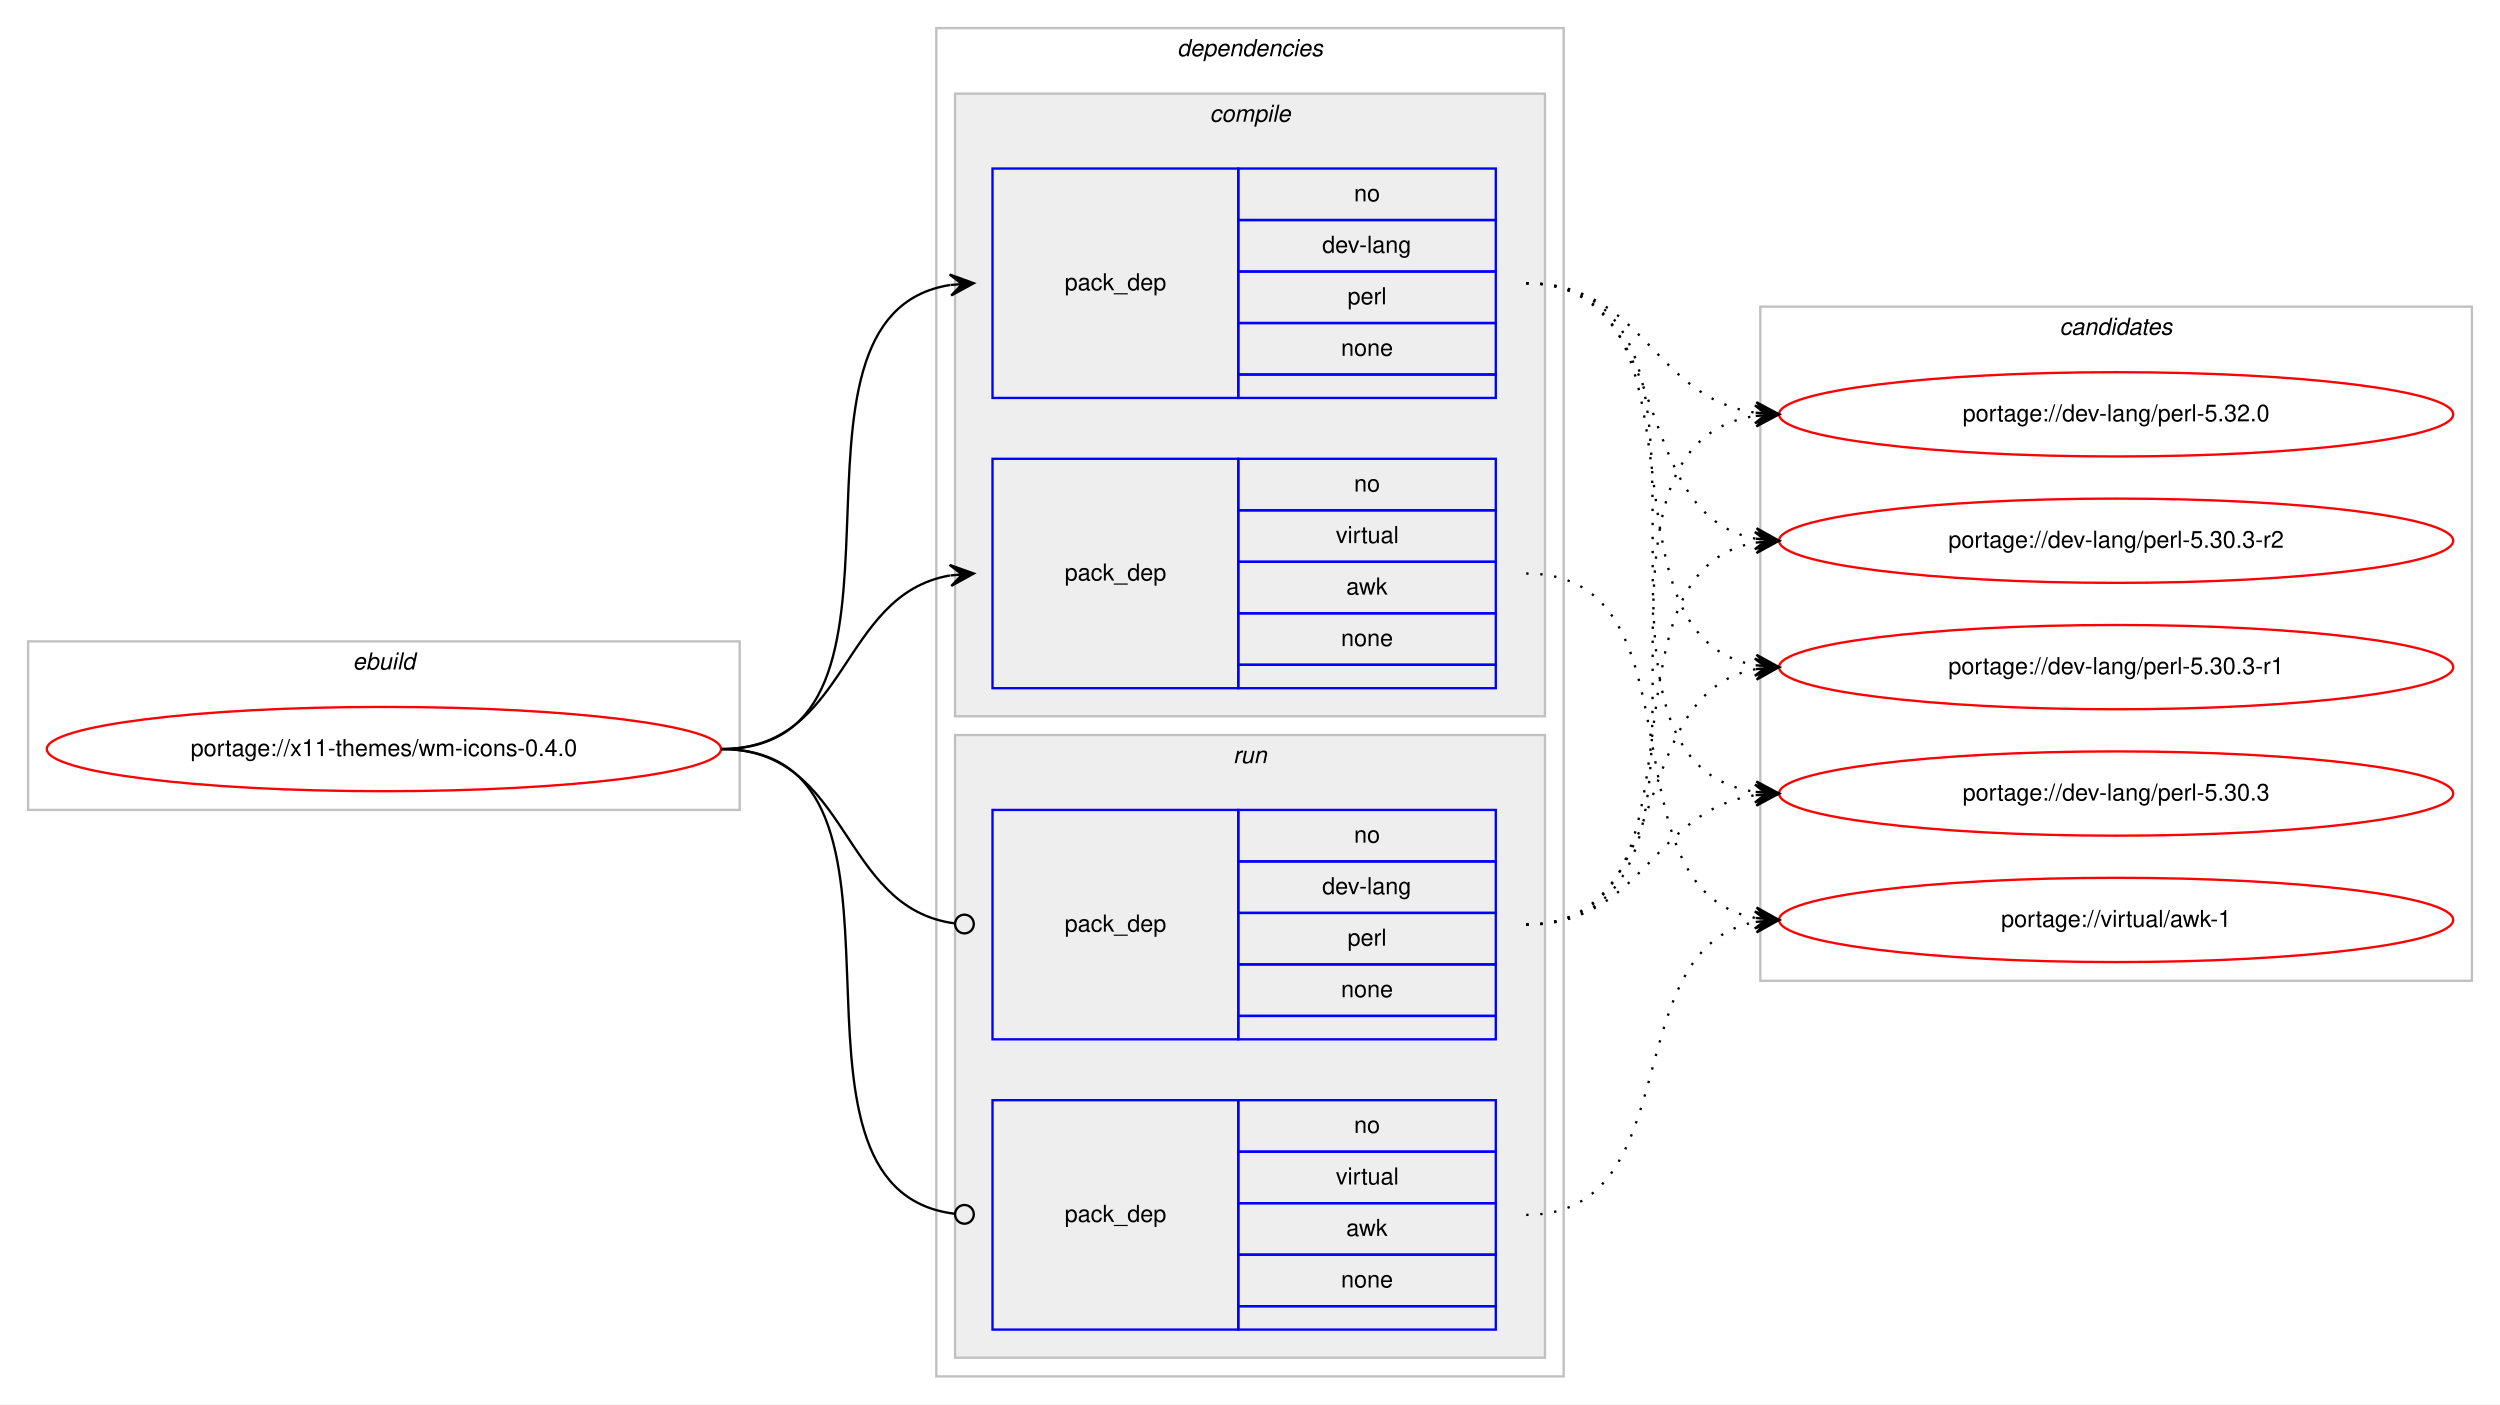
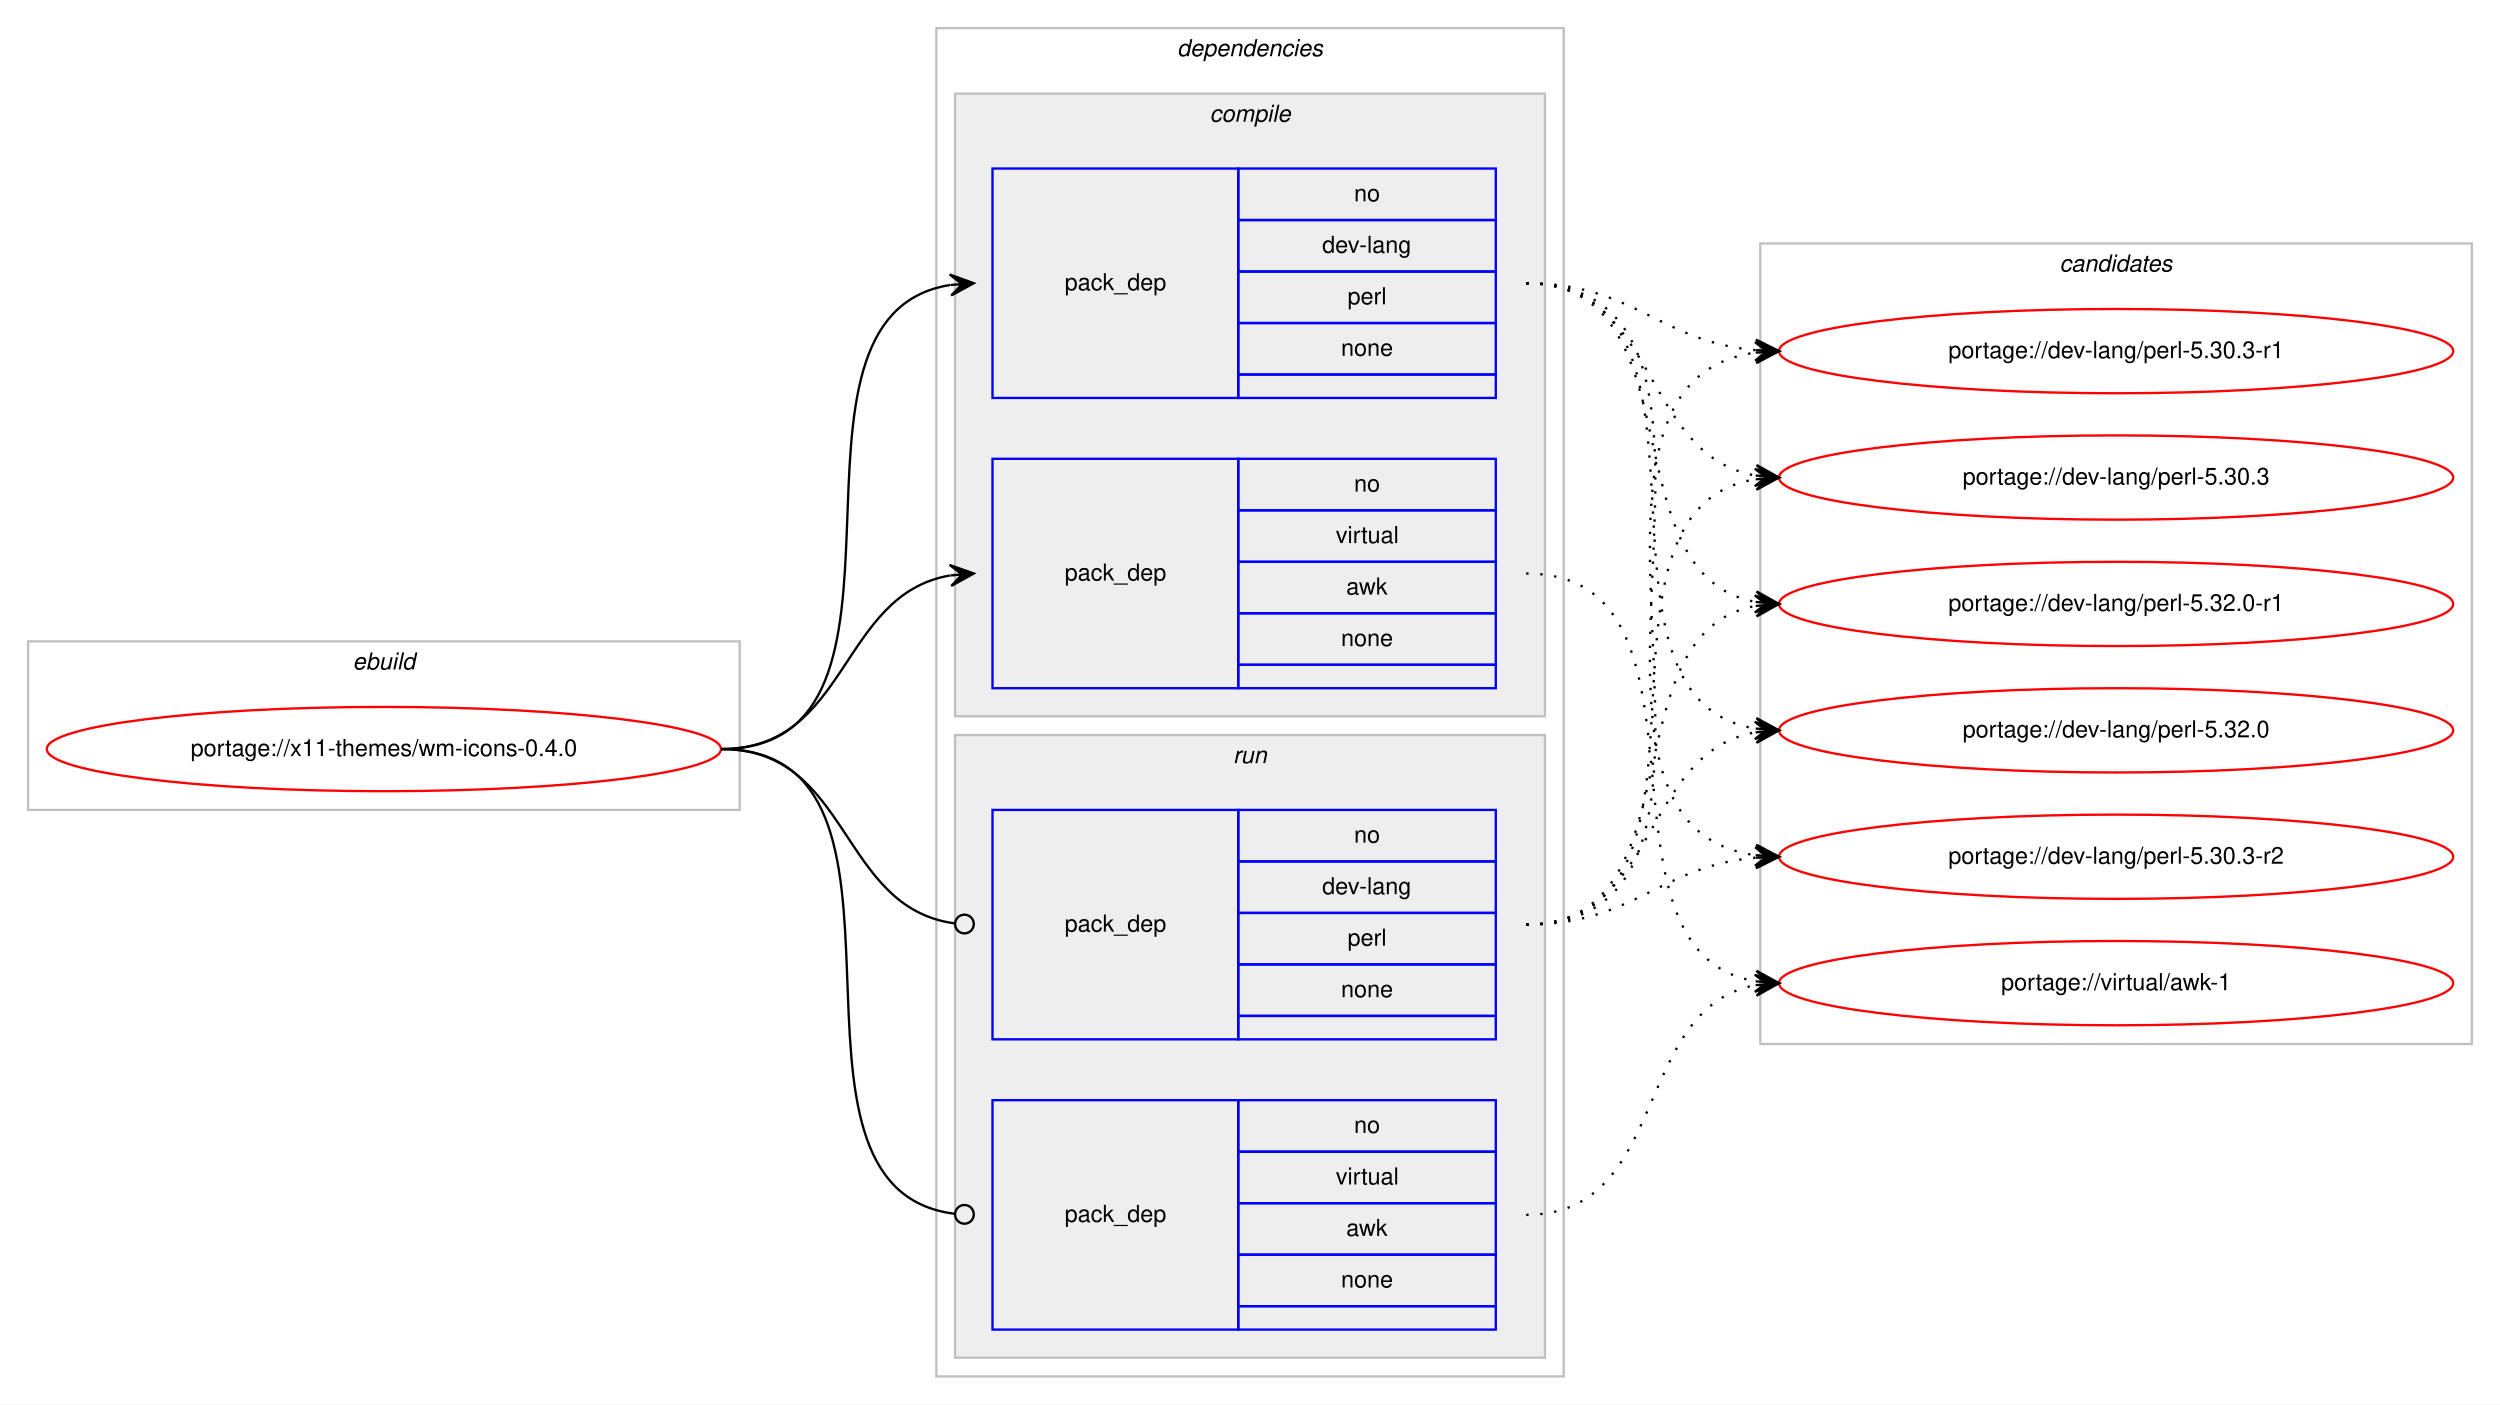
<svg xmlns="http://www.w3.org/2000/svg" xmlns:xlink="http://www.w3.org/1999/xlink" width="1068pt" height="600pt" viewBox="0.00 0.00 1068.00 600.00">
  <g id="graph0" class="graph" transform="scale(1 1) rotate(0) translate(4 596)">
    <polygon fill="#ffffff" stroke="transparent" points="-4,4 -4,-596 1064,-596 1064,4 -4,4" />
    <g id="clust1" class="cluster">
      <polygon fill="none" stroke="#c0c0c0" points="8,-250 8,-322 312,-322 312,-250 8,-250" />
      <text text-anchor="start" x="146.663" y="-310" font-family="Helvetica,sans-Serif" font-style="italic" font-size="10.00" fill="#000000">ebuild</text>
    </g>
    <g id="clust2" class="cluster">
      <polygon fill="none" stroke="#c0c0c0" points="396,-8 396,-584 664,-584 664,-8 396,-8" />
      <text text-anchor="start" x="498.875" y="-572" font-family="Helvetica,sans-Serif" font-style="italic" font-size="10.00" fill="#000000">dependencies</text>
    </g>
    <g id="clust3" class="cluster">
      <polygon fill="#eeeeee" stroke="#c0c0c0" points="404,-290 404,-556 656,-556 656,-290 404,-290" />
      <text text-anchor="start" x="512.778" y="-544" font-family="Helvetica,sans-Serif" font-style="italic" font-size="10.00" fill="#000000">compile</text>
    </g>
    <g id="clust7" class="cluster">
      <polygon fill="#eeeeee" stroke="#c0c0c0" points="404,-16 404,-282 656,-282 656,-16 404,-16" />
      <text text-anchor="start" x="522.777" y="-270" font-family="Helvetica,sans-Serif" font-style="italic" font-size="10.00" fill="#000000">run</text>
    </g>
    <g id="clust10" class="cluster">
-       <polygon fill="none" stroke="#c0c0c0" points="748,-177 748,-465 1052,-465 1052,-177 748,-177" />
-       <text text-anchor="start" x="875.824" y="-453" font-family="Helvetica,sans-Serif" font-style="italic" font-size="10.00" fill="#000000">candidates</text>
+       <polygon fill="none" stroke="#c0c0c0" points="748,-150 748,-492 1052,-492 1052,-150 748,-150" />
+       <text text-anchor="start" x="875.824" y="-480" font-family="Helvetica,sans-Serif" font-style="italic" font-size="10.00" fill="#000000">candidates</text>
    </g>
    <g id="node1" class="node">
      <g id="a_node1">
        <a xlink:href="../x11-themes/wm-icons-0.4.0.svg" xlink:title="portage://x11-themes/wm-icons-0.4.0">
          <ellipse fill="none" stroke="#ff0000" cx="160" cy="-276" rx="144" ry="18" />
          <text text-anchor="middle" x="160" y="-273" font-family="Helvetica,sans-Serif" font-size="10.00" fill="#000000">portage://x11-themes/wm-icons-0.4.0</text>
        </a>
      </g>
    </g>
    <g id="node2" class="node">
      <polygon fill="none" stroke="#0000ff" points="420,-426 420,-524 525,-524 525,-426 420,-426" />
      <text text-anchor="start" x="450.823" y="-472" font-family="Helvetica,sans-Serif" font-size="10.00" fill="#000000">pack_dep</text>
      <polygon fill="none" stroke="#0000ff" points="525,-502 525,-524 635,-524 635,-502 525,-502" />
      <text text-anchor="start" x="574.441" y="-510" font-family="Helvetica,sans-Serif" font-size="10.00" fill="#000000">no</text>
      <polygon fill="none" stroke="#0000ff" points="525,-480 525,-502 635,-502 635,-480 525,-480" />
      <text text-anchor="start" x="560.828" y="-488" font-family="Helvetica,sans-Serif" font-size="10.00" fill="#000000">dev-lang</text>
      <polygon fill="none" stroke="#0000ff" points="525,-458 525,-480 635,-480 635,-458 525,-458" />
      <text text-anchor="start" x="571.667" y="-466" font-family="Helvetica,sans-Serif" font-size="10.00" fill="#000000">perl</text>
      <polygon fill="none" stroke="#0000ff" points="525,-436 525,-458 635,-458 635,-436 525,-436" />
      <text text-anchor="start" x="568.882" y="-444" font-family="Helvetica,sans-Serif" font-size="10.00" fill="#000000">none</text>
      <polygon fill="none" stroke="#0000ff" points="525,-426 525,-436 635,-436 635,-426 525,-426" />
    </g>
    <g id="edge1" class="edge">
      <path fill="none" stroke="#000000" d="M304,-276C400.994,-276 317.856,-460.879 401.833,-474.239" />
      <polygon fill="#000000" stroke="#000000" points="412,-475 401.692,-478.741 407.014,-474.627 402.028,-474.254 402.028,-474.254 402.028,-474.254 407.014,-474.627 402.364,-469.766 412,-475 412,-475" />
    </g>
    <g id="node3" class="node">
      <polygon fill="none" stroke="#0000ff" points="420,-302 420,-400 525,-400 525,-302 420,-302" />
      <text text-anchor="start" x="450.823" y="-348" font-family="Helvetica,sans-Serif" font-size="10.00" fill="#000000">pack_dep</text>
      <polygon fill="none" stroke="#0000ff" points="525,-378 525,-400 635,-400 635,-378 525,-378" />
      <text text-anchor="start" x="574.441" y="-386" font-family="Helvetica,sans-Serif" font-size="10.00" fill="#000000">no</text>
      <polygon fill="none" stroke="#0000ff" points="525,-356 525,-378 635,-378 635,-356 525,-356" />
      <text text-anchor="start" x="566.668" y="-364" font-family="Helvetica,sans-Serif" font-size="10.00" fill="#000000">virtual</text>
      <polygon fill="none" stroke="#0000ff" points="525,-334 525,-356 635,-356 635,-334 525,-334" />
      <text text-anchor="start" x="571.111" y="-342" font-family="Helvetica,sans-Serif" font-size="10.00" fill="#000000">awk</text>
      <polygon fill="none" stroke="#0000ff" points="525,-312 525,-334 635,-334 635,-312 525,-312" />
      <text text-anchor="start" x="568.882" y="-320" font-family="Helvetica,sans-Serif" font-size="10.00" fill="#000000">none</text>
      <polygon fill="none" stroke="#0000ff" points="525,-302 525,-312 635,-312 635,-302 525,-302" />
    </g>
    <g id="edge2" class="edge">
      <path fill="none" stroke="#000000" d="M304,-276C358.786,-276 354.408,-341.918 401.799,-350.158" />
      <polygon fill="#000000" stroke="#000000" points="412,-351 401.664,-354.662 407.017,-350.589 402.034,-350.177 402.034,-350.177 402.034,-350.177 407.017,-350.589 402.404,-345.692 412,-351 412,-351" />
    </g>
    <g id="node4" class="node">
      <polygon fill="none" stroke="#0000ff" points="420,-152 420,-250 525,-250 525,-152 420,-152" />
      <text text-anchor="start" x="450.823" y="-198" font-family="Helvetica,sans-Serif" font-size="10.00" fill="#000000">pack_dep</text>
      <polygon fill="none" stroke="#0000ff" points="525,-228 525,-250 635,-250 635,-228 525,-228" />
      <text text-anchor="start" x="574.441" y="-236" font-family="Helvetica,sans-Serif" font-size="10.00" fill="#000000">no</text>
      <polygon fill="none" stroke="#0000ff" points="525,-206 525,-228 635,-228 635,-206 525,-206" />
      <text text-anchor="start" x="560.828" y="-214" font-family="Helvetica,sans-Serif" font-size="10.00" fill="#000000">dev-lang</text>
      <polygon fill="none" stroke="#0000ff" points="525,-184 525,-206 635,-206 635,-184 525,-184" />
      <text text-anchor="start" x="571.667" y="-192" font-family="Helvetica,sans-Serif" font-size="10.00" fill="#000000">perl</text>
      <polygon fill="none" stroke="#0000ff" points="525,-162 525,-184 635,-184 635,-162 525,-162" />
      <text text-anchor="start" x="568.882" y="-170" font-family="Helvetica,sans-Serif" font-size="10.00" fill="#000000">none</text>
      <polygon fill="none" stroke="#0000ff" points="525,-152 525,-162 635,-162 635,-152 525,-152" />
    </g>
    <g id="edge3" class="edge">
      <path fill="none" stroke="#000000" d="M304,-276C359.586,-276 354.267,-208.145 403.905,-201.519" />
      <ellipse fill="none" stroke="#000000" cx="408.008" cy="-201.256" rx="4" ry="4" />
    </g>
    <g id="node5" class="node">
      <polygon fill="none" stroke="#0000ff" points="420,-28 420,-126 525,-126 525,-28 420,-28" />
      <text text-anchor="start" x="450.823" y="-74" font-family="Helvetica,sans-Serif" font-size="10.00" fill="#000000">pack_dep</text>
      <polygon fill="none" stroke="#0000ff" points="525,-104 525,-126 635,-126 635,-104 525,-104" />
      <text text-anchor="start" x="574.441" y="-112" font-family="Helvetica,sans-Serif" font-size="10.00" fill="#000000">no</text>
      <polygon fill="none" stroke="#0000ff" points="525,-82 525,-104 635,-104 635,-82 525,-82" />
      <text text-anchor="start" x="566.668" y="-90" font-family="Helvetica,sans-Serif" font-size="10.00" fill="#000000">virtual</text>
      <polygon fill="none" stroke="#0000ff" points="525,-60 525,-82 635,-82 635,-60 525,-60" />
      <text text-anchor="start" x="571.111" y="-68" font-family="Helvetica,sans-Serif" font-size="10.00" fill="#000000">awk</text>
      <polygon fill="none" stroke="#0000ff" points="525,-38 525,-60 635,-60 635,-38 525,-38" />
      <text text-anchor="start" x="568.882" y="-46" font-family="Helvetica,sans-Serif" font-size="10.00" fill="#000000">none</text>
      <polygon fill="none" stroke="#0000ff" points="525,-28 525,-38 635,-38 635,-28 525,-28" />
    </g>
    <g id="edge4" class="edge">
      <path fill="none" stroke="#000000" d="M304,-276C401.78,-276 316.497,-88.112 403.908,-77.47" />
      <ellipse fill="none" stroke="#000000" cx="408.007" cy="-77.232" rx="4" ry="4" />
    </g>
    <g id="node6" class="node">
      <g id="a_node6">
-         <a xlink:href="../dev-lang/perl-5.32.0.svg" xlink:title="portage://dev-lang/perl-5.32.0">
-           <ellipse fill="none" stroke="#ff0000" cx="900" cy="-419" rx="144" ry="18" />
-           <text text-anchor="middle" x="900" y="-416" font-family="Helvetica,sans-Serif" font-size="10.00" fill="#000000">portage://dev-lang/perl-5.32.0</text>
+         <a xlink:href="../dev-lang/perl-5.32.0-r1.svg" xlink:title="portage://dev-lang/perl-5.32.0-r1">
+           <ellipse fill="none" stroke="#ff0000" cx="900" cy="-338" rx="144" ry="18" />
+           <text text-anchor="middle" x="900" y="-335" font-family="Helvetica,sans-Serif" font-size="10.00" fill="#000000">portage://dev-lang/perl-5.32.0-r1</text>
        </a>
      </g>
    </g>
    <g id="edge5" class="edge">
-       <path fill="none" stroke="#000000" stroke-dasharray="1,5" d="M648,-475C698.479,-475 701.71,-426.191 745.914,-419.708" />
-       <polygon fill="#000000" stroke="#000000" points="756,-419 746.34,-424.189 751.012,-419.35 746.024,-419.7 746.024,-419.7 746.024,-419.7 751.012,-419.35 745.709,-415.211 756,-419 756,-419" />
+       <path fill="none" stroke="#000000" stroke-dasharray="1,5" d="M648,-475C721.899,-475 682.605,-350.543 745.893,-338.875" />
+       <polygon fill="#000000" stroke="#000000" points="756,-338 746.425,-343.346 751.019,-338.431 746.037,-338.862 746.037,-338.862 746.037,-338.862 751.019,-338.431 745.649,-334.379 756,-338 756,-338" />
    </g>
    <g id="node7" class="node">
      <g id="a_node7">
-         <a xlink:href="../dev-lang/perl-5.30.3-r2.svg" xlink:title="portage://dev-lang/perl-5.30.3-r2">
-           <ellipse fill="none" stroke="#ff0000" cx="900" cy="-365" rx="144" ry="18" />
-           <text text-anchor="middle" x="900" y="-362" font-family="Helvetica,sans-Serif" font-size="10.00" fill="#000000">portage://dev-lang/perl-5.30.3-r2</text>
+         <a xlink:href="../dev-lang/perl-5.32.0.svg" xlink:title="portage://dev-lang/perl-5.32.0">
+           <ellipse fill="none" stroke="#ff0000" cx="900" cy="-284" rx="144" ry="18" />
+           <text text-anchor="middle" x="900" y="-281" font-family="Helvetica,sans-Serif" font-size="10.00" fill="#000000">portage://dev-lang/perl-5.32.0</text>
        </a>
      </g>
    </g>
    <g id="edge6" class="edge">
-       <path fill="none" stroke="#000000" stroke-dasharray="1,5" d="M648,-475C712.901,-475 690.277,-376.296 745.946,-365.885" />
-       <polygon fill="#000000" stroke="#000000" points="756,-365 746.433,-370.36 751.019,-365.439 746.039,-365.877 746.039,-365.877 746.039,-365.877 751.019,-365.439 745.644,-361.395 756,-365 756,-365" />
+       <path fill="none" stroke="#000000" stroke-dasharray="1,5" d="M648,-475C741.901,-475 664.686,-297.913 745.887,-284.77" />
+       <polygon fill="#000000" stroke="#000000" points="756,-284 746.37,-289.246 751.014,-284.379 746.029,-284.759 746.029,-284.759 746.029,-284.759 751.014,-284.379 745.687,-280.272 756,-284 756,-284" />
    </g>
    <g id="node8" class="node">
      <g id="a_node8">
-         <a xlink:href="../dev-lang/perl-5.30.3-r1.svg" xlink:title="portage://dev-lang/perl-5.30.3-r1">
-           <ellipse fill="none" stroke="#ff0000" cx="900" cy="-311" rx="144" ry="18" />
-           <text text-anchor="middle" x="900" y="-308" font-family="Helvetica,sans-Serif" font-size="10.00" fill="#000000">portage://dev-lang/perl-5.30.3-r1</text>
+         <a xlink:href="../dev-lang/perl-5.30.3-r2.svg" xlink:title="portage://dev-lang/perl-5.30.3-r2">
+           <ellipse fill="none" stroke="#ff0000" cx="900" cy="-230" rx="144" ry="18" />
+           <text text-anchor="middle" x="900" y="-227" font-family="Helvetica,sans-Serif" font-size="10.00" fill="#000000">portage://dev-lang/perl-5.30.3-r2</text>
        </a>
      </g>
    </g>
    <g id="edge7" class="edge">
-       <path fill="none" stroke="#000000" stroke-dasharray="1,5" d="M648,-475C731.695,-475 673.926,-324.177 746.016,-311.805" />
-       <polygon fill="#000000" stroke="#000000" points="756,-311 746.394,-316.289 751.016,-311.402 746.032,-311.804 746.032,-311.804 746.032,-311.804 751.016,-311.402 745.671,-307.318 756,-311 756,-311" />
+       <path fill="none" stroke="#000000" stroke-dasharray="1,5" d="M648,-475C763.397,-475 644.644,-244.609 745.863,-230.66" />
+       <polygon fill="#000000" stroke="#000000" points="756,-230 746.314,-235.14 751.011,-230.325 746.021,-230.65 746.021,-230.65 746.021,-230.65 751.011,-230.325 745.729,-226.159 756,-230 756,-230" />
    </g>
    <g id="node9" class="node">
      <g id="a_node9">
-         <a xlink:href="../dev-lang/perl-5.30.3.svg" xlink:title="portage://dev-lang/perl-5.30.3">
-           <ellipse fill="none" stroke="#ff0000" cx="900" cy="-257" rx="144" ry="18" />
-           <text text-anchor="middle" x="900" y="-254" font-family="Helvetica,sans-Serif" font-size="10.00" fill="#000000">portage://dev-lang/perl-5.30.3</text>
+         <a xlink:href="../dev-lang/perl-5.30.3-r1.svg" xlink:title="portage://dev-lang/perl-5.30.3-r1">
+           <ellipse fill="none" stroke="#ff0000" cx="900" cy="-446" rx="144" ry="18" />
+           <text text-anchor="middle" x="900" y="-443" font-family="Helvetica,sans-Serif" font-size="10.00" fill="#000000">portage://dev-lang/perl-5.30.3-r1</text>
        </a>
      </g>
    </g>
    <g id="edge8" class="edge">
-       <path fill="none" stroke="#000000" stroke-dasharray="1,5" d="M648,-475C752.537,-475 654.823,-271.236 745.929,-257.705" />
-       <polygon fill="#000000" stroke="#000000" points="756,-257 746.339,-262.188 751.012,-257.349 746.024,-257.699 746.024,-257.699 746.024,-257.699 751.012,-257.349 745.71,-253.209 756,-257 756,-257" />
+       <path fill="none" stroke="#000000" stroke-dasharray="1,5" d="M648,-475C694.109,-475 704.842,-450.04 745.838,-446.433" />
+       <polygon fill="#000000" stroke="#000000" points="756,-446 746.2,-450.921 751.005,-446.213 746.009,-446.425 746.009,-446.425 746.009,-446.425 751.005,-446.213 745.818,-441.929 756,-446 756,-446" />
    </g>
    <g id="node10" class="node">
      <g id="a_node10">
-         <a xlink:href="../virtual/awk-1.svg" xlink:title="portage://virtual/awk-1">
-           <ellipse fill="none" stroke="#ff0000" cx="900" cy="-203" rx="144" ry="18" />
-           <text text-anchor="middle" x="900" y="-200" font-family="Helvetica,sans-Serif" font-size="10.00" fill="#000000">portage://virtual/awk-1</text>
+         <a xlink:href="../dev-lang/perl-5.30.3.svg" xlink:title="portage://dev-lang/perl-5.30.3">
+           <ellipse fill="none" stroke="#ff0000" cx="900" cy="-392" rx="144" ry="18" />
+           <text text-anchor="middle" x="900" y="-389" font-family="Helvetica,sans-Serif" font-size="10.00" fill="#000000">portage://dev-lang/perl-5.30.3</text>
        </a>
      </g>
    </g>
    <g id="edge9" class="edge">
-       <path fill="none" stroke="#000000" stroke-dasharray="1,5" d="M648,-351C725.771,-351 679.225,-215.998 745.827,-203.869" />
-       <polygon fill="#000000" stroke="#000000" points="756,-203 746.419,-208.335 751.018,-203.426 746.036,-203.851 746.036,-203.851 746.036,-203.851 751.018,-203.426 745.653,-199.368 756,-203 756,-203" />
+       <path fill="none" stroke="#000000" stroke-dasharray="1,5" d="M648,-475C704.872,-475 696.776,-401.747 745.781,-392.876" />
+       <polygon fill="#000000" stroke="#000000" points="756,-392 746.421,-397.338 751.018,-392.427 746.037,-392.854 746.037,-392.854 746.037,-392.854 751.018,-392.427 745.652,-388.371 756,-392 756,-392" />
+     </g>
+     <g id="node11" class="node">
+       <g id="a_node11">
+         <a xlink:href="../virtual/awk-1.svg" xlink:title="portage://virtual/awk-1">
+           <ellipse fill="none" stroke="#ff0000" cx="900" cy="-176" rx="144" ry="18" />
+           <text text-anchor="middle" x="900" y="-173" font-family="Helvetica,sans-Serif" font-size="10.00" fill="#000000">portage://virtual/awk-1</text>
+         </a>
+       </g>
    </g>
    <g id="edge10" class="edge">
-       <path fill="none" stroke="#000000" stroke-dasharray="1,5" d="M648,-201C752.537,-201 654.823,-404.764 745.929,-418.295" />
-       <polygon fill="#000000" stroke="#000000" points="756,-419 745.71,-422.791 751.012,-418.651 746.024,-418.301 746.024,-418.301 746.024,-418.301 751.012,-418.651 746.339,-413.812 756,-419 756,-419" />
+       <path fill="none" stroke="#000000" stroke-dasharray="1,5" d="M648,-351C735.827,-351 670.193,-189.405 746.03,-176.78" />
+       <polygon fill="#000000" stroke="#000000" points="756,-176 746.382,-181.267 751.015,-176.39 746.03,-176.78 746.03,-176.78 746.03,-176.78 751.015,-176.39 745.679,-172.294 756,-176 756,-176" />
    </g>
    <g id="edge11" class="edge">
-       <path fill="none" stroke="#000000" stroke-dasharray="1,5" d="M648,-201C731.695,-201 673.926,-351.823 746.016,-364.195" />
-       <polygon fill="#000000" stroke="#000000" points="756,-365 745.671,-368.682 751.016,-364.598 746.032,-364.196 746.032,-364.196 746.032,-364.196 751.016,-364.598 746.394,-359.711 756,-365 756,-365" />
+       <path fill="none" stroke="#000000" stroke-dasharray="1,5" d="M648,-201C721.899,-201 682.605,-325.457 745.893,-337.125" />
+       <polygon fill="#000000" stroke="#000000" points="756,-338 745.649,-341.621 751.019,-337.569 746.037,-337.138 746.037,-337.138 746.037,-337.138 751.019,-337.569 746.425,-332.654 756,-338 756,-338" />
    </g>
    <g id="edge12" class="edge">
-       <path fill="none" stroke="#000000" stroke-dasharray="1,5" d="M648,-201C712.901,-201 690.277,-299.704 745.946,-310.115" />
-       <polygon fill="#000000" stroke="#000000" points="756,-311 745.644,-314.605 751.019,-310.561 746.039,-310.123 746.039,-310.123 746.039,-310.123 751.019,-310.561 746.433,-305.64 756,-311 756,-311" />
+       <path fill="none" stroke="#000000" stroke-dasharray="1,5" d="M648,-201C704.872,-201 696.776,-274.253 745.781,-283.124" />
+       <polygon fill="#000000" stroke="#000000" points="756,-284 745.652,-287.629 751.018,-283.573 746.037,-283.146 746.037,-283.146 746.037,-283.146 751.018,-283.573 746.421,-278.662 756,-284 756,-284" />
    </g>
    <g id="edge13" class="edge">
-       <path fill="none" stroke="#000000" stroke-dasharray="1,5" d="M648,-201C698.479,-201 701.71,-249.809 745.914,-256.292" />
-       <polygon fill="#000000" stroke="#000000" points="756,-257 745.709,-260.789 751.012,-256.65 746.024,-256.3 746.024,-256.3 746.024,-256.3 751.012,-256.65 746.34,-251.811 756,-257 756,-257" />
+       <path fill="none" stroke="#000000" stroke-dasharray="1,5" d="M648,-201C694.109,-201 704.842,-225.96 745.838,-229.567" />
+       <polygon fill="#000000" stroke="#000000" points="756,-230 745.818,-234.071 751.005,-229.787 746.009,-229.575 746.009,-229.575 746.009,-229.575 751.005,-229.787 746.2,-225.079 756,-230 756,-230" />
    </g>
    <g id="edge14" class="edge">
-       <path fill="none" stroke="#000000" stroke-dasharray="1,5" d="M648,-77C718.155,-77 685.832,-190.996 745.98,-202.128" />
-       <polygon fill="#000000" stroke="#000000" points="756,-203 745.648,-206.616 751.019,-202.566 746.038,-202.133 746.038,-202.133 746.038,-202.133 751.019,-202.566 746.428,-197.65 756,-203 756,-203" />
+       <path fill="none" stroke="#000000" stroke-dasharray="1,5" d="M648,-201C763.397,-201 644.644,-431.391 745.863,-445.34" />
+       <polygon fill="#000000" stroke="#000000" points="756,-446 745.729,-449.841 751.011,-445.675 746.021,-445.35 746.021,-445.35 746.021,-445.35 751.011,-445.675 746.314,-440.86 756,-446 756,-446" />
+     </g>
+     <g id="edge15" class="edge">
+       <path fill="none" stroke="#000000" stroke-dasharray="1,5" d="M648,-201C741.901,-201 664.686,-378.087 745.887,-391.23" />
+       <polygon fill="#000000" stroke="#000000" points="756,-392 745.687,-395.728 751.014,-391.621 746.029,-391.241 746.029,-391.241 746.029,-391.241 751.014,-391.621 746.37,-386.754 756,-392 756,-392" />
+     </g>
+     <g id="edge16" class="edge">
+       <path fill="none" stroke="#000000" stroke-dasharray="1,5" d="M648,-77C709.427,-77 693.123,-165.103 745.744,-175.083" />
+       <polygon fill="#000000" stroke="#000000" points="756,-176 745.639,-179.592 751.02,-175.555 746.04,-175.109 746.04,-175.109 746.04,-175.109 751.02,-175.555 746.441,-170.627 756,-176 756,-176" />
    </g>
  </g>
</svg>
